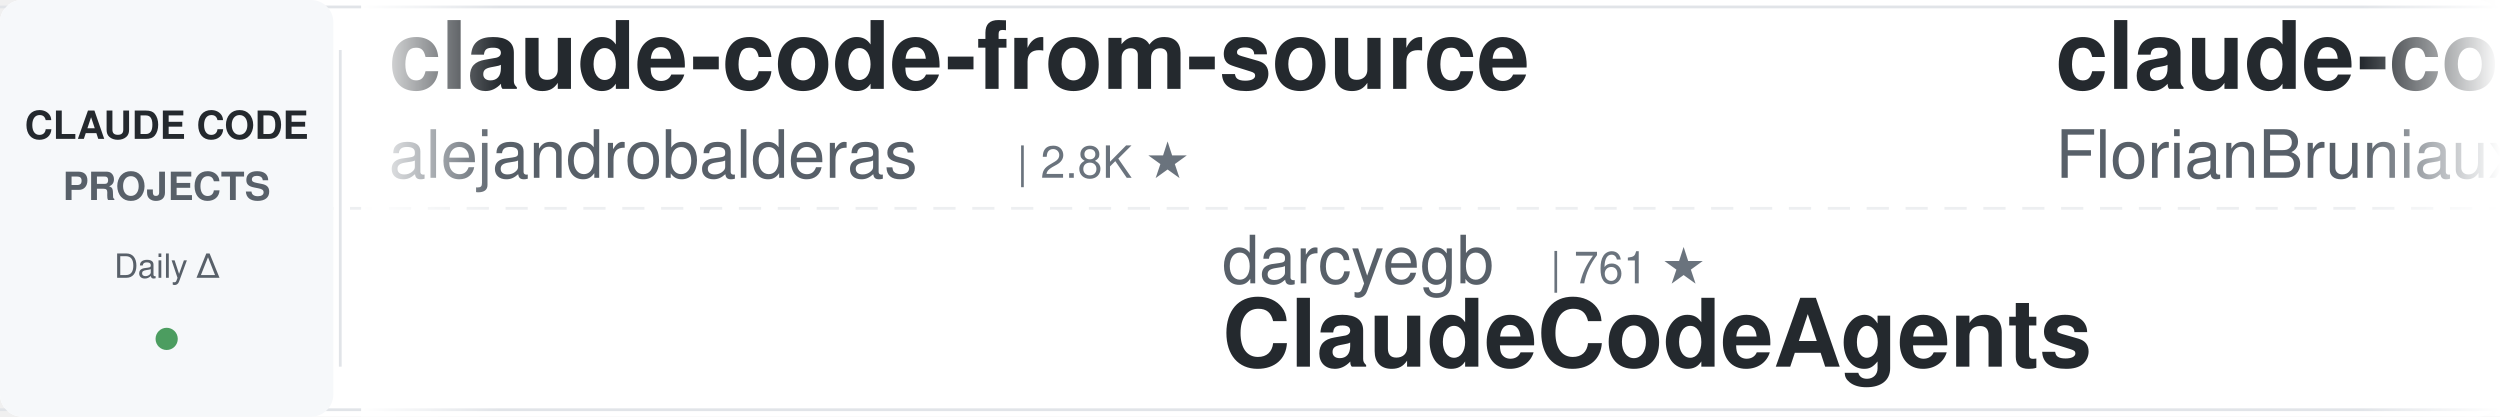
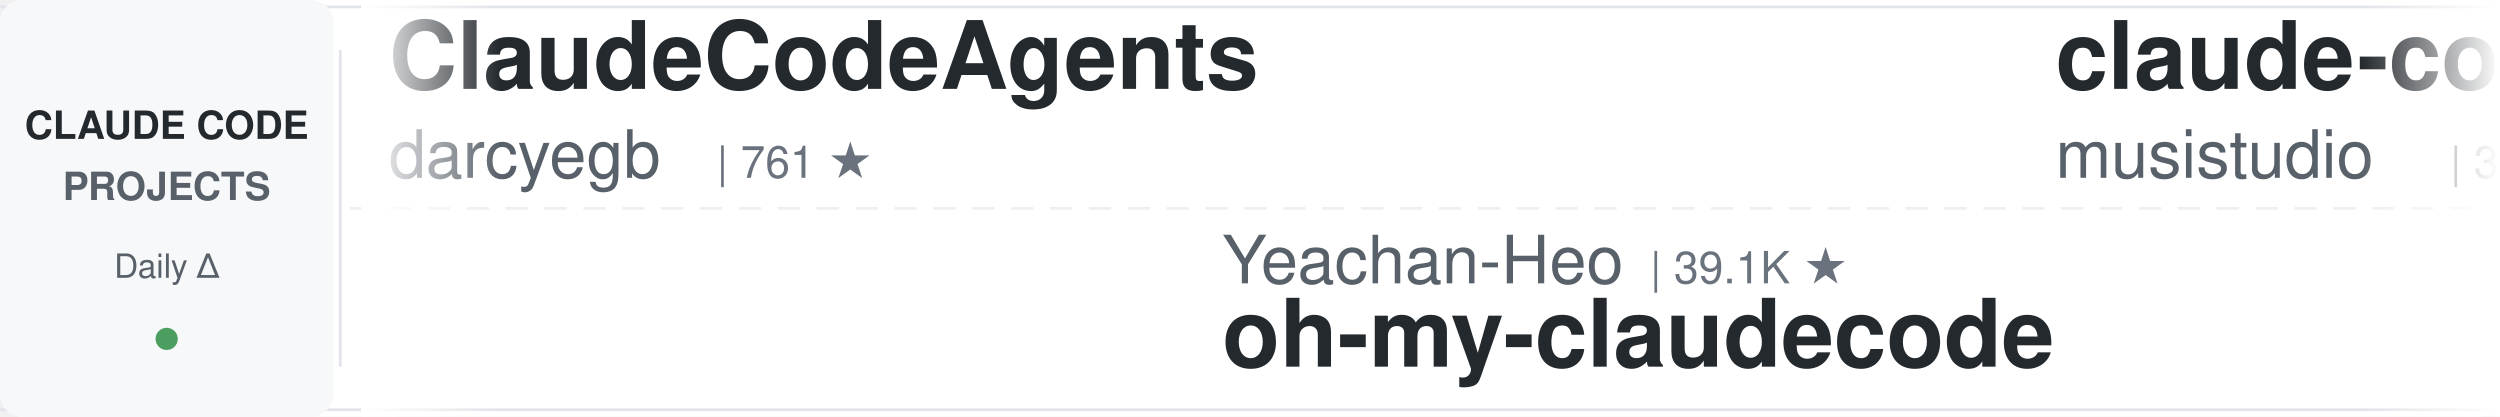
<svg xmlns="http://www.w3.org/2000/svg" width="900" height="150">
  <defs>
    <linearGradient id="leftFade" x1="0%" y1="0%" x2="100%" y2="0%">
      <stop offset="0%" style="stop-color:#ffffff;stop-opacity:1" />
      <stop offset="100%" style="stop-color:#ffffff;stop-opacity:0" />
    </linearGradient>
    <linearGradient id="rightFade" x1="0%" y1="0%" x2="100%" y2="0%">
      <stop offset="0%" style="stop-color:#ffffff;stop-opacity:0" />
      <stop offset="100%" style="stop-color:#ffffff;stop-opacity:1" />
    </linearGradient>
  </defs>
  <rect width="900" height="150" fill="#ffffff" rx="8" />
  <rect x="0" y="2" width="900" height="1" fill="#e1e4e8" />
  <rect x="0" y="147" width="900" height="1" fill="#e1e4e8" />
  <line x1="0" y1="75" x2="900" y2="75" stroke="#e1e4e8" stroke-width="1" stroke-dasharray="8 6" opacity="0.6" />
  <rect x="0" y="0" width="120" height="150" fill="#f6f8fa" rx="8" />
  <text x="60" y="50" font-family="-apple-system, BlinkMacSystemFont, 'Segoe UI', Helvetica, Arial, sans-serif" font-size="14" font-weight="600" fill="#24292e" text-anchor="middle">CLAUDE CODE</text>
  <text x="60" y="72" font-family="-apple-system, BlinkMacSystemFont, 'Segoe UI', Helvetica, Arial, sans-serif" font-size="14" font-weight="600" fill="#586069" text-anchor="middle">PROJECTS</text>
  <text x="60" y="100" font-family="-apple-system, BlinkMacSystemFont, 'Segoe UI', Helvetica, Arial, sans-serif" font-size="12" font-weight="500" fill="#586069" text-anchor="middle">Daily Δ</text>
  <circle cx="60" cy="122" r="4" fill="#22863a" opacity="0.8" />
  <rect x="122" y="18" width="1" height="114" fill="#e1e4e8" />
  <clipPath id="tickerClip">
    <rect x="130" y="0" width="770" height="150" />
  </clipPath>
  <g clip-path="url(#tickerClip)">
    <g id="tickerItems">
      <animateTransform attributeName="transform" attributeType="XML" type="translate" from="0 0" to="-3000 0" dur="54s" repeatCount="indefinite" />
      <g transform="translate(0, 0)">
-         <text x="140" y="32" font-family="-apple-system, BlinkMacSystemFont, 'Segoe UI', Helvetica, Arial, sans-serif" font-size="34" font-weight="600" fill="#24292e">claude-code-from-source</text>
-         <text x="140" y="64" font-family="-apple-system, BlinkMacSystemFont, 'Segoe UI', Helvetica, Arial, sans-serif" font-size="24" font-weight="400" fill="#586069">alejandrobalderas</text>
-         <text x="366" y="64" font-family="-apple-system, BlinkMacSystemFont, 'Segoe UI', Helvetica, Arial, sans-serif" font-size="16" font-weight="500" fill="#6a737d">| 2.8K ★</text>
+         <text x="140" y="32" font-family="-apple-system, BlinkMacSystemFont, 'Segoe UI', Helvetica, Arial, sans-serif" font-size="34" font-weight="600" fill="#24292e">ClaudeCodeAgents</text>
+         <text x="140" y="64" font-family="-apple-system, BlinkMacSystemFont, 'Segoe UI', Helvetica, Arial, sans-serif" font-size="24" font-weight="400" fill="#586069">darcyegb</text>
+         <text x="258" y="64" font-family="-apple-system, BlinkMacSystemFont, 'Segoe UI', Helvetica, Arial, sans-serif" font-size="16" font-weight="500" fill="#6a737d">| 761 ★</text>
      </g>
      <g transform="translate(300, 0)">
-         <text x="140" y="102" font-family="-apple-system, BlinkMacSystemFont, 'Segoe UI', Helvetica, Arial, sans-serif" font-size="24" font-weight="400" fill="#586069">darcyegb</text>
-         <text x="258" y="102" font-family="-apple-system, BlinkMacSystemFont, 'Segoe UI', Helvetica, Arial, sans-serif" font-size="16" font-weight="500" fill="#6a737d">| 761 ★</text>
-         <text x="140" y="132" font-family="-apple-system, BlinkMacSystemFont, 'Segoe UI', Helvetica, Arial, sans-serif" font-size="34" font-weight="600" fill="#24292e">ClaudeCodeAgents</text>
+         <text x="140" y="102" font-family="-apple-system, BlinkMacSystemFont, 'Segoe UI', Helvetica, Arial, sans-serif" font-size="24" font-weight="400" fill="#586069">Yeachan-Heo</text>
+         <text x="294" y="102" font-family="-apple-system, BlinkMacSystemFont, 'Segoe UI', Helvetica, Arial, sans-serif" font-size="16" font-weight="500" fill="#6a737d">| 39.1K ★</text>
+         <text x="140" y="132" font-family="-apple-system, BlinkMacSystemFont, 'Segoe UI', Helvetica, Arial, sans-serif" font-size="34" font-weight="600" fill="#24292e">oh-my-claudecode</text>
      </g>
      <g transform="translate(600, 0)">
-         <text x="140" y="32" font-family="-apple-system, BlinkMacSystemFont, 'Segoe UI', Helvetica, Arial, sans-serif" font-size="34" font-weight="600" fill="#24292e">claude-code-ultimate-gui...</text>
-         <text x="140" y="64" font-family="-apple-system, BlinkMacSystemFont, 'Segoe UI', Helvetica, Arial, sans-serif" font-size="24" font-weight="400" fill="#586069">FlorianBruniaux</text>
-         <text x="342" y="64" font-family="-apple-system, BlinkMacSystemFont, 'Segoe UI', Helvetica, Arial, sans-serif" font-size="16" font-weight="500" fill="#6a737d">| 5.9K ★</text>
+         <text x="140" y="32" font-family="-apple-system, BlinkMacSystemFont, 'Segoe UI', Helvetica, Arial, sans-serif" font-size="34" font-weight="600" fill="#24292e">claude-code-router</text>
+         <text x="140" y="64" font-family="-apple-system, BlinkMacSystemFont, 'Segoe UI', Helvetica, Arial, sans-serif" font-size="24" font-weight="400" fill="#586069">musistudio</text>
+         <text x="282" y="64" font-family="-apple-system, BlinkMacSystemFont, 'Segoe UI', Helvetica, Arial, sans-serif" font-size="16" font-weight="500" fill="#6a737d">| 37.2K ★</text>
      </g>
      <g transform="translate(900, 0)">
-         <text x="140" y="102" font-family="-apple-system, BlinkMacSystemFont, 'Segoe UI', Helvetica, Arial, sans-serif" font-size="24" font-weight="400" fill="#586069">Windy3f3f3f3f</text>
-         <text x="318" y="102" font-family="-apple-system, BlinkMacSystemFont, 'Segoe UI', Helvetica, Arial, sans-serif" font-size="16" font-weight="500" fill="#6a737d">| 3.6K ★</text>
-         <text x="140" y="132" font-family="-apple-system, BlinkMacSystemFont, 'Segoe UI', Helvetica, Arial, sans-serif" font-size="34" font-weight="600" fill="#24292e">how-claude-code-works</text>
+         <text x="140" y="102" font-family="-apple-system, BlinkMacSystemFont, 'Segoe UI', Helvetica, Arial, sans-serif" font-size="24" font-weight="400" fill="#586069">fuergaosi233</text>
+         <text x="306" y="102" font-family="-apple-system, BlinkMacSystemFont, 'Segoe UI', Helvetica, Arial, sans-serif" font-size="16" font-weight="500" fill="#6a737d">| 2.8K ★</text>
+         <text x="140" y="132" font-family="-apple-system, BlinkMacSystemFont, 'Segoe UI', Helvetica, Arial, sans-serif" font-size="34" font-weight="600" fill="#24292e">claude-code-proxy</text>
      </g>
      <g transform="translate(1200, 0)">
-         <text x="140" y="32" font-family="-apple-system, BlinkMacSystemFont, 'Segoe UI', Helvetica, Arial, sans-serif" font-size="34" font-weight="600" fill="#24292e">claude-code-telegram</text>
-         <text x="140" y="64" font-family="-apple-system, BlinkMacSystemFont, 'Segoe UI', Helvetica, Arial, sans-serif" font-size="24" font-weight="400" fill="#586069">RichardAtCT</text>
-         <text x="294" y="64" font-family="-apple-system, BlinkMacSystemFont, 'Segoe UI', Helvetica, Arial, sans-serif" font-size="16" font-weight="500" fill="#6a737d">| 2.8K ★</text>
+         <text x="140" y="32" font-family="-apple-system, BlinkMacSystemFont, 'Segoe UI', Helvetica, Arial, sans-serif" font-size="34" font-weight="600" fill="#24292e">pi-vs-claude-code</text>
+         <text x="140" y="64" font-family="-apple-system, BlinkMacSystemFont, 'Segoe UI', Helvetica, Arial, sans-serif" font-size="24" font-weight="400" fill="#586069">disler</text>
+         <text x="234" y="64" font-family="-apple-system, BlinkMacSystemFont, 'Segoe UI', Helvetica, Arial, sans-serif" font-size="16" font-weight="500" fill="#6a737d">| 1.7K ★</text>
      </g>
      <g transform="translate(1500, 0)">
-         <text x="140" y="102" font-family="-apple-system, BlinkMacSystemFont, 'Segoe UI', Helvetica, Arial, sans-serif" font-size="24" font-weight="400" fill="#586069">jqueryscript</text>
-         <text x="306" y="102" font-family="-apple-system, BlinkMacSystemFont, 'Segoe UI', Helvetica, Arial, sans-serif" font-size="16" font-weight="500" fill="#6a737d">| 510 ★</text>
-         <text x="140" y="132" font-family="-apple-system, BlinkMacSystemFont, 'Segoe UI', Helvetica, Arial, sans-serif" font-size="34" font-weight="600" fill="#24292e">awesome-claude-code</text>
+         <text x="140" y="102" font-family="-apple-system, BlinkMacSystemFont, 'Segoe UI', Helvetica, Arial, sans-serif" font-size="24" font-weight="400" fill="#586069">huangjia2019</text>
+         <text x="306" y="102" font-family="-apple-system, BlinkMacSystemFont, 'Segoe UI', Helvetica, Arial, sans-serif" font-size="16" font-weight="500" fill="#6a737d">| 1.1K ★</text>
+         <text x="140" y="132" font-family="-apple-system, BlinkMacSystemFont, 'Segoe UI', Helvetica, Arial, sans-serif" font-size="34" font-weight="600" fill="#24292e">claude-code-engineering</text>
      </g>
      <g transform="translate(1800, 0)">
-         <text x="140" y="32" font-family="-apple-system, BlinkMacSystemFont, 'Segoe UI', Helvetica, Arial, sans-serif" font-size="34" font-weight="600" fill="#24292e">claude-code-infrastructu...</text>
-         <text x="140" y="64" font-family="-apple-system, BlinkMacSystemFont, 'Segoe UI', Helvetica, Arial, sans-serif" font-size="24" font-weight="400" fill="#586069">diet103</text>
-         <text x="246" y="64" font-family="-apple-system, BlinkMacSystemFont, 'Segoe UI', Helvetica, Arial, sans-serif" font-size="16" font-weight="500" fill="#6a737d">| 10.0K ★</text>
+         <text x="140" y="32" font-family="-apple-system, BlinkMacSystemFont, 'Segoe UI', Helvetica, Arial, sans-serif" font-size="34" font-weight="600" fill="#24292e">Dive-into-Claude-Code</text>
+         <text x="140" y="64" font-family="-apple-system, BlinkMacSystemFont, 'Segoe UI', Helvetica, Arial, sans-serif" font-size="24" font-weight="400" fill="#586069">VILA-Lab</text>
+         <text x="258" y="64" font-family="-apple-system, BlinkMacSystemFont, 'Segoe UI', Helvetica, Arial, sans-serif" font-size="16" font-weight="500" fill="#6a737d">| 2.1K ★</text>
      </g>
      <g transform="translate(2100, 0)">
-         <text x="140" y="102" font-family="-apple-system, BlinkMacSystemFont, 'Segoe UI', Helvetica, Arial, sans-serif" font-size="24" font-weight="400" fill="#586069">frankbria</text>
-         <text x="270" y="102" font-family="-apple-system, BlinkMacSystemFont, 'Segoe UI', Helvetica, Arial, sans-serif" font-size="16" font-weight="500" fill="#6a737d">| 9.6K ★</text>
-         <text x="140" y="132" font-family="-apple-system, BlinkMacSystemFont, 'Segoe UI', Helvetica, Arial, sans-serif" font-size="34" font-weight="600" fill="#24292e">ralph-claude-code</text>
+         <text x="140" y="102" font-family="-apple-system, BlinkMacSystemFont, 'Segoe UI', Helvetica, Arial, sans-serif" font-size="24" font-weight="400" fill="#586069">affaan-m</text>
+         <text x="258" y="102" font-family="-apple-system, BlinkMacSystemFont, 'Segoe UI', Helvetica, Arial, sans-serif" font-size="16" font-weight="500" fill="#6a737d">| 255.3K ★</text>
+         <text x="140" y="132" font-family="-apple-system, BlinkMacSystemFont, 'Segoe UI', Helvetica, Arial, sans-serif" font-size="34" font-weight="600" fill="#24292e">ECC</text>
      </g>
      <g transform="translate(2400, 0)">
-         <text x="140" y="32" font-family="-apple-system, BlinkMacSystemFont, 'Segoe UI', Helvetica, Arial, sans-serif" font-size="34" font-weight="600" fill="#24292e">claude-code-source-build</text>
-         <text x="140" y="64" font-family="-apple-system, BlinkMacSystemFont, 'Segoe UI', Helvetica, Arial, sans-serif" font-size="24" font-weight="400" fill="#586069">andrew-kramer-inno</text>
-         <text x="378" y="64" font-family="-apple-system, BlinkMacSystemFont, 'Segoe UI', Helvetica, Arial, sans-serif" font-size="16" font-weight="500" fill="#6a737d">| 596 ★</text>
+         <text x="140" y="32" font-family="-apple-system, BlinkMacSystemFont, 'Segoe UI', Helvetica, Arial, sans-serif" font-size="34" font-weight="600" fill="#24292e">claude-code-tips</text>
+         <text x="140" y="64" font-family="-apple-system, BlinkMacSystemFont, 'Segoe UI', Helvetica, Arial, sans-serif" font-size="24" font-weight="400" fill="#586069">ykdojo</text>
+         <text x="234" y="64" font-family="-apple-system, BlinkMacSystemFont, 'Segoe UI', Helvetica, Arial, sans-serif" font-size="16" font-weight="500" fill="#6a737d">| 10.1K ★</text>
      </g>
      <g transform="translate(2700, 0)">
-         <text x="140" y="102" font-family="-apple-system, BlinkMacSystemFont, 'Segoe UI', Helvetica, Arial, sans-serif" font-size="24" font-weight="400" fill="#586069">AICoderTudou</text>
-         <text x="306" y="102" font-family="-apple-system, BlinkMacSystemFont, 'Segoe UI', Helvetica, Arial, sans-serif" font-size="16" font-weight="500" fill="#6a737d">| 495 ★</text>
-         <text x="140" y="132" font-family="-apple-system, BlinkMacSystemFont, 'Segoe UI', Helvetica, Arial, sans-serif" font-size="34" font-weight="600" fill="#24292e">claude-code-tudou</text>
+         <text x="140" y="102" font-family="-apple-system, BlinkMacSystemFont, 'Segoe UI', Helvetica, Arial, sans-serif" font-size="24" font-weight="400" fill="#586069">edmund-io</text>
+         <text x="270" y="102" font-family="-apple-system, BlinkMacSystemFont, 'Segoe UI', Helvetica, Arial, sans-serif" font-size="16" font-weight="500" fill="#6a737d">| 1.5K ★</text>
+         <text x="140" y="132" font-family="-apple-system, BlinkMacSystemFont, 'Segoe UI', Helvetica, Arial, sans-serif" font-size="34" font-weight="600" fill="#24292e">edmunds-claude-code</text>
      </g>
      <g transform="translate(3000, 0)">
-         <text x="140" y="32" font-family="-apple-system, BlinkMacSystemFont, 'Segoe UI', Helvetica, Arial, sans-serif" font-size="34" font-weight="600" fill="#24292e">claude-code-from-source</text>
-         <text x="140" y="64" font-family="-apple-system, BlinkMacSystemFont, 'Segoe UI', Helvetica, Arial, sans-serif" font-size="24" font-weight="400" fill="#586069">alejandrobalderas</text>
-         <text x="366" y="64" font-family="-apple-system, BlinkMacSystemFont, 'Segoe UI', Helvetica, Arial, sans-serif" font-size="16" font-weight="500" fill="#6a737d">| 2.8K ★</text>
+         <text x="140" y="32" font-family="-apple-system, BlinkMacSystemFont, 'Segoe UI', Helvetica, Arial, sans-serif" font-size="34" font-weight="600" fill="#24292e">ClaudeCodeAgents</text>
+         <text x="140" y="64" font-family="-apple-system, BlinkMacSystemFont, 'Segoe UI', Helvetica, Arial, sans-serif" font-size="24" font-weight="400" fill="#586069">darcyegb</text>
+         <text x="258" y="64" font-family="-apple-system, BlinkMacSystemFont, 'Segoe UI', Helvetica, Arial, sans-serif" font-size="16" font-weight="500" fill="#6a737d">| 761 ★</text>
      </g>
      <g transform="translate(3300, 0)">
-         <text x="140" y="102" font-family="-apple-system, BlinkMacSystemFont, 'Segoe UI', Helvetica, Arial, sans-serif" font-size="24" font-weight="400" fill="#586069">darcyegb</text>
-         <text x="258" y="102" font-family="-apple-system, BlinkMacSystemFont, 'Segoe UI', Helvetica, Arial, sans-serif" font-size="16" font-weight="500" fill="#6a737d">| 761 ★</text>
-         <text x="140" y="132" font-family="-apple-system, BlinkMacSystemFont, 'Segoe UI', Helvetica, Arial, sans-serif" font-size="34" font-weight="600" fill="#24292e">ClaudeCodeAgents</text>
+         <text x="140" y="102" font-family="-apple-system, BlinkMacSystemFont, 'Segoe UI', Helvetica, Arial, sans-serif" font-size="24" font-weight="400" fill="#586069">Yeachan-Heo</text>
+         <text x="294" y="102" font-family="-apple-system, BlinkMacSystemFont, 'Segoe UI', Helvetica, Arial, sans-serif" font-size="16" font-weight="500" fill="#6a737d">| 39.1K ★</text>
+         <text x="140" y="132" font-family="-apple-system, BlinkMacSystemFont, 'Segoe UI', Helvetica, Arial, sans-serif" font-size="34" font-weight="600" fill="#24292e">oh-my-claudecode</text>
      </g>
      <g transform="translate(3600, 0)">
-         <text x="140" y="32" font-family="-apple-system, BlinkMacSystemFont, 'Segoe UI', Helvetica, Arial, sans-serif" font-size="34" font-weight="600" fill="#24292e">claude-code-ultimate-gui...</text>
-         <text x="140" y="64" font-family="-apple-system, BlinkMacSystemFont, 'Segoe UI', Helvetica, Arial, sans-serif" font-size="24" font-weight="400" fill="#586069">FlorianBruniaux</text>
-         <text x="342" y="64" font-family="-apple-system, BlinkMacSystemFont, 'Segoe UI', Helvetica, Arial, sans-serif" font-size="16" font-weight="500" fill="#6a737d">| 5.9K ★</text>
+         <text x="140" y="32" font-family="-apple-system, BlinkMacSystemFont, 'Segoe UI', Helvetica, Arial, sans-serif" font-size="34" font-weight="600" fill="#24292e">claude-code-router</text>
+         <text x="140" y="64" font-family="-apple-system, BlinkMacSystemFont, 'Segoe UI', Helvetica, Arial, sans-serif" font-size="24" font-weight="400" fill="#586069">musistudio</text>
+         <text x="282" y="64" font-family="-apple-system, BlinkMacSystemFont, 'Segoe UI', Helvetica, Arial, sans-serif" font-size="16" font-weight="500" fill="#6a737d">| 37.2K ★</text>
      </g>
      <g transform="translate(3900, 0)">
-         <text x="140" y="102" font-family="-apple-system, BlinkMacSystemFont, 'Segoe UI', Helvetica, Arial, sans-serif" font-size="24" font-weight="400" fill="#586069">Windy3f3f3f3f</text>
-         <text x="318" y="102" font-family="-apple-system, BlinkMacSystemFont, 'Segoe UI', Helvetica, Arial, sans-serif" font-size="16" font-weight="500" fill="#6a737d">| 3.6K ★</text>
-         <text x="140" y="132" font-family="-apple-system, BlinkMacSystemFont, 'Segoe UI', Helvetica, Arial, sans-serif" font-size="34" font-weight="600" fill="#24292e">how-claude-code-works</text>
+         <text x="140" y="102" font-family="-apple-system, BlinkMacSystemFont, 'Segoe UI', Helvetica, Arial, sans-serif" font-size="24" font-weight="400" fill="#586069">fuergaosi233</text>
+         <text x="306" y="102" font-family="-apple-system, BlinkMacSystemFont, 'Segoe UI', Helvetica, Arial, sans-serif" font-size="16" font-weight="500" fill="#6a737d">| 2.8K ★</text>
+         <text x="140" y="132" font-family="-apple-system, BlinkMacSystemFont, 'Segoe UI', Helvetica, Arial, sans-serif" font-size="34" font-weight="600" fill="#24292e">claude-code-proxy</text>
      </g>
    </g>
  </g>
  <rect x="130" y="0" width="50" height="150" fill="url(#leftFade)" />
  <rect x="850" y="0" width="50" height="150" fill="url(#rightFade)" />
</svg>
